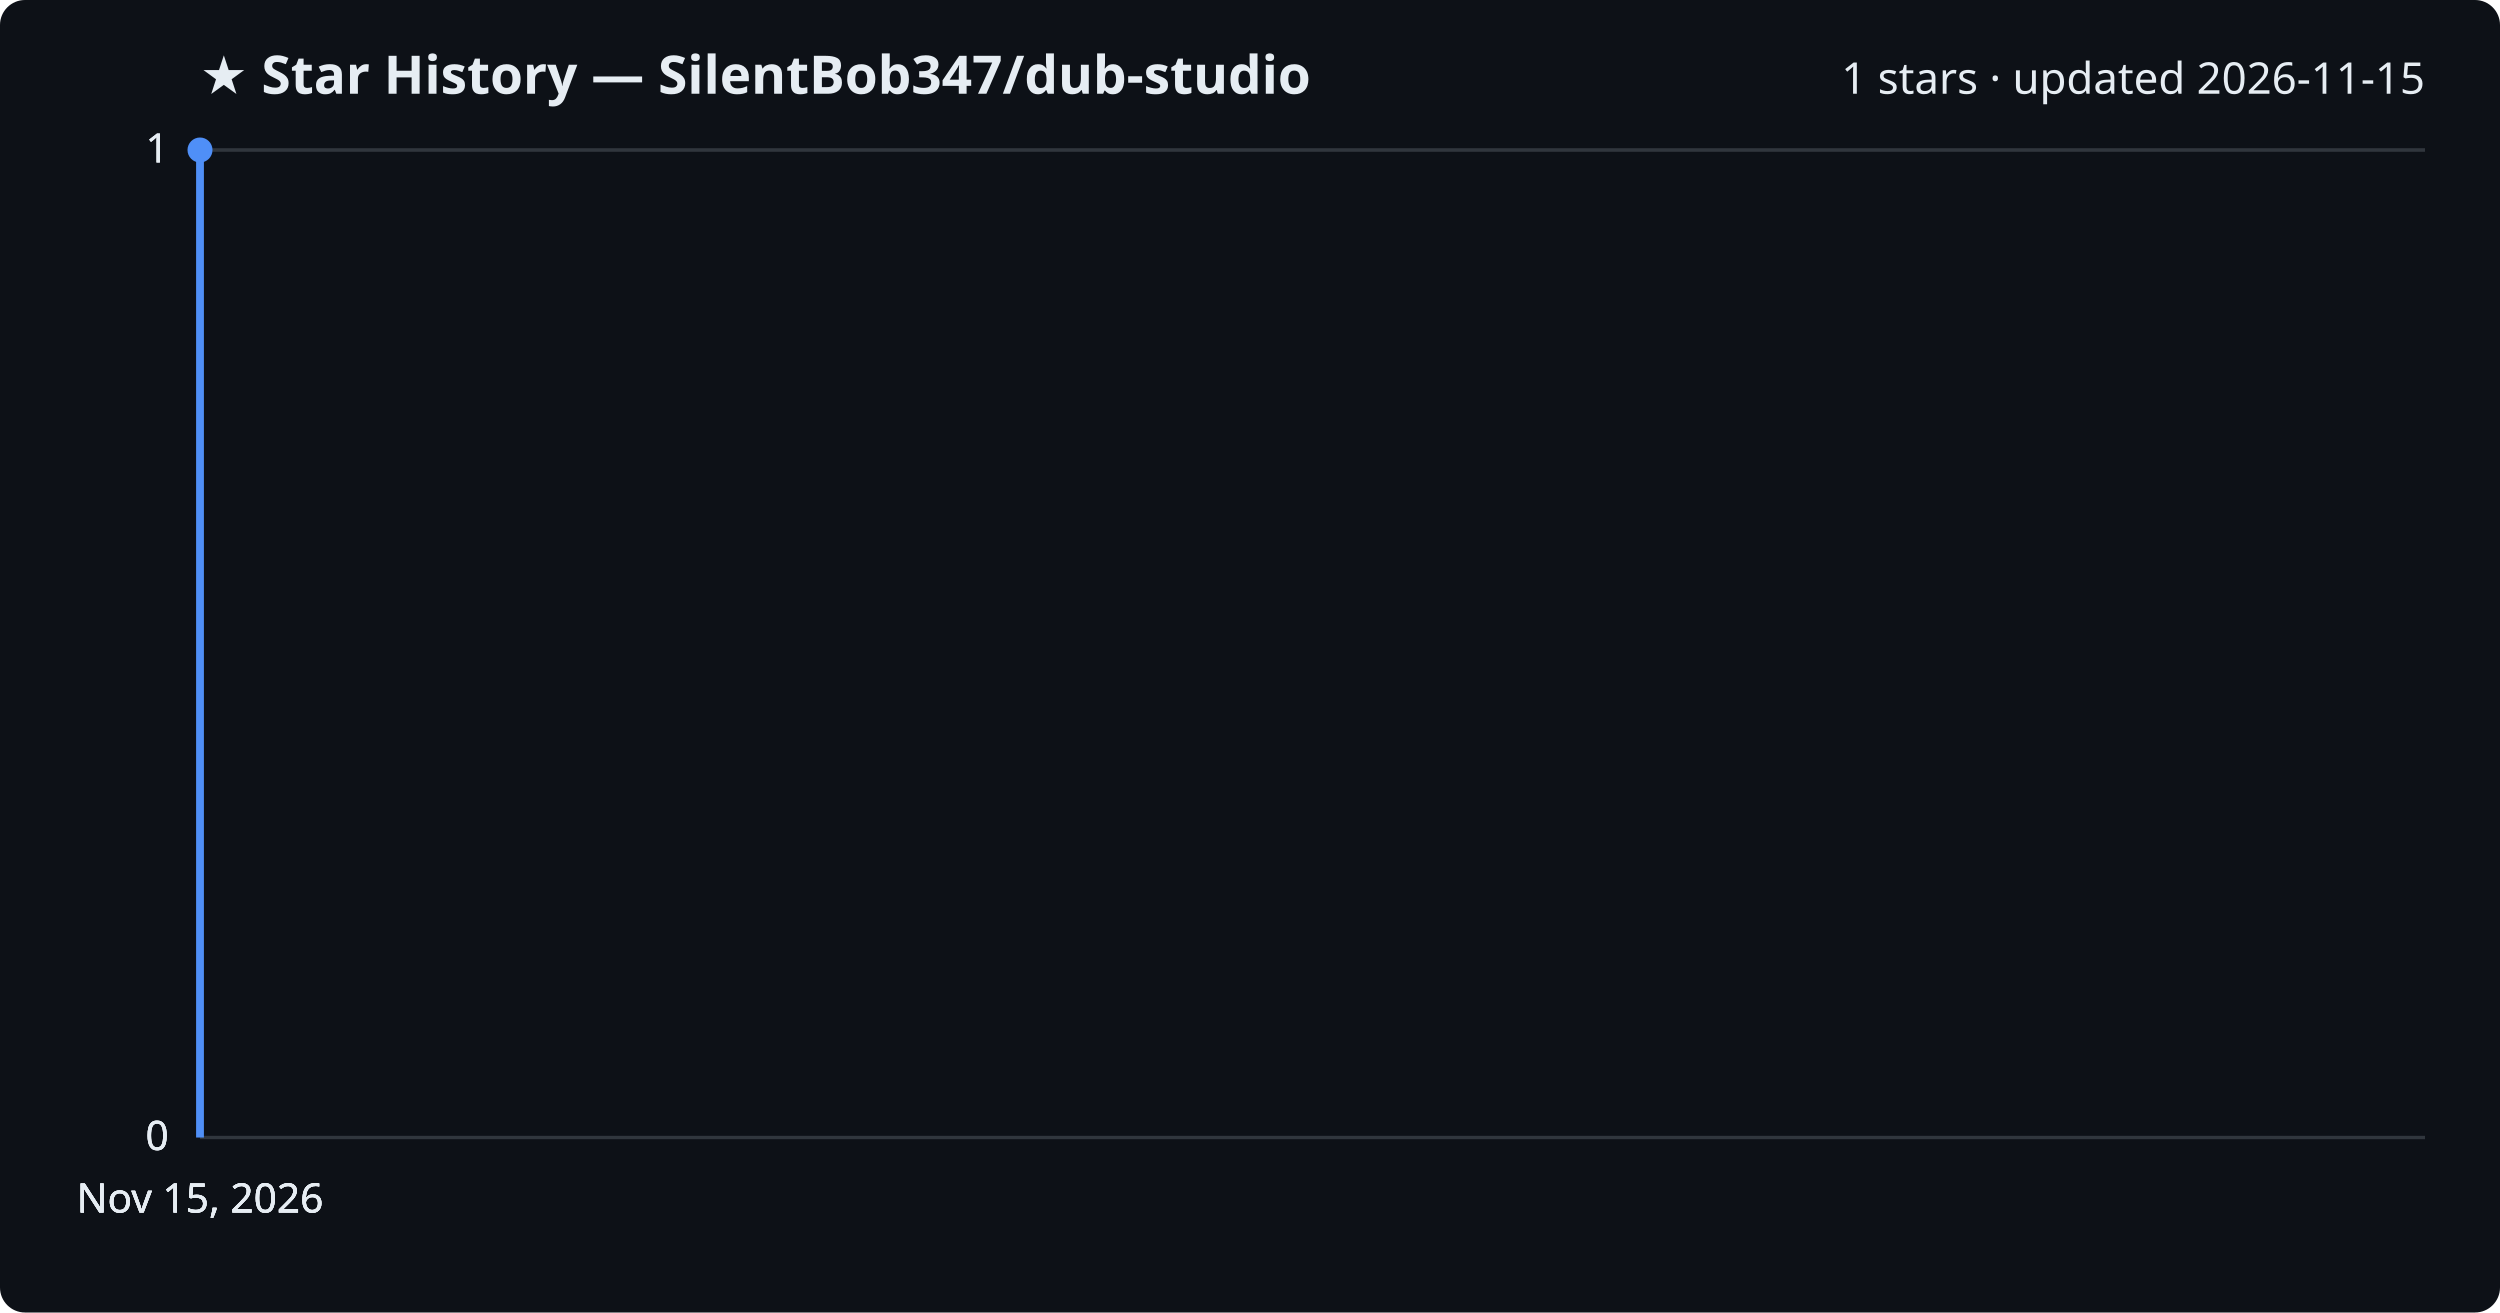
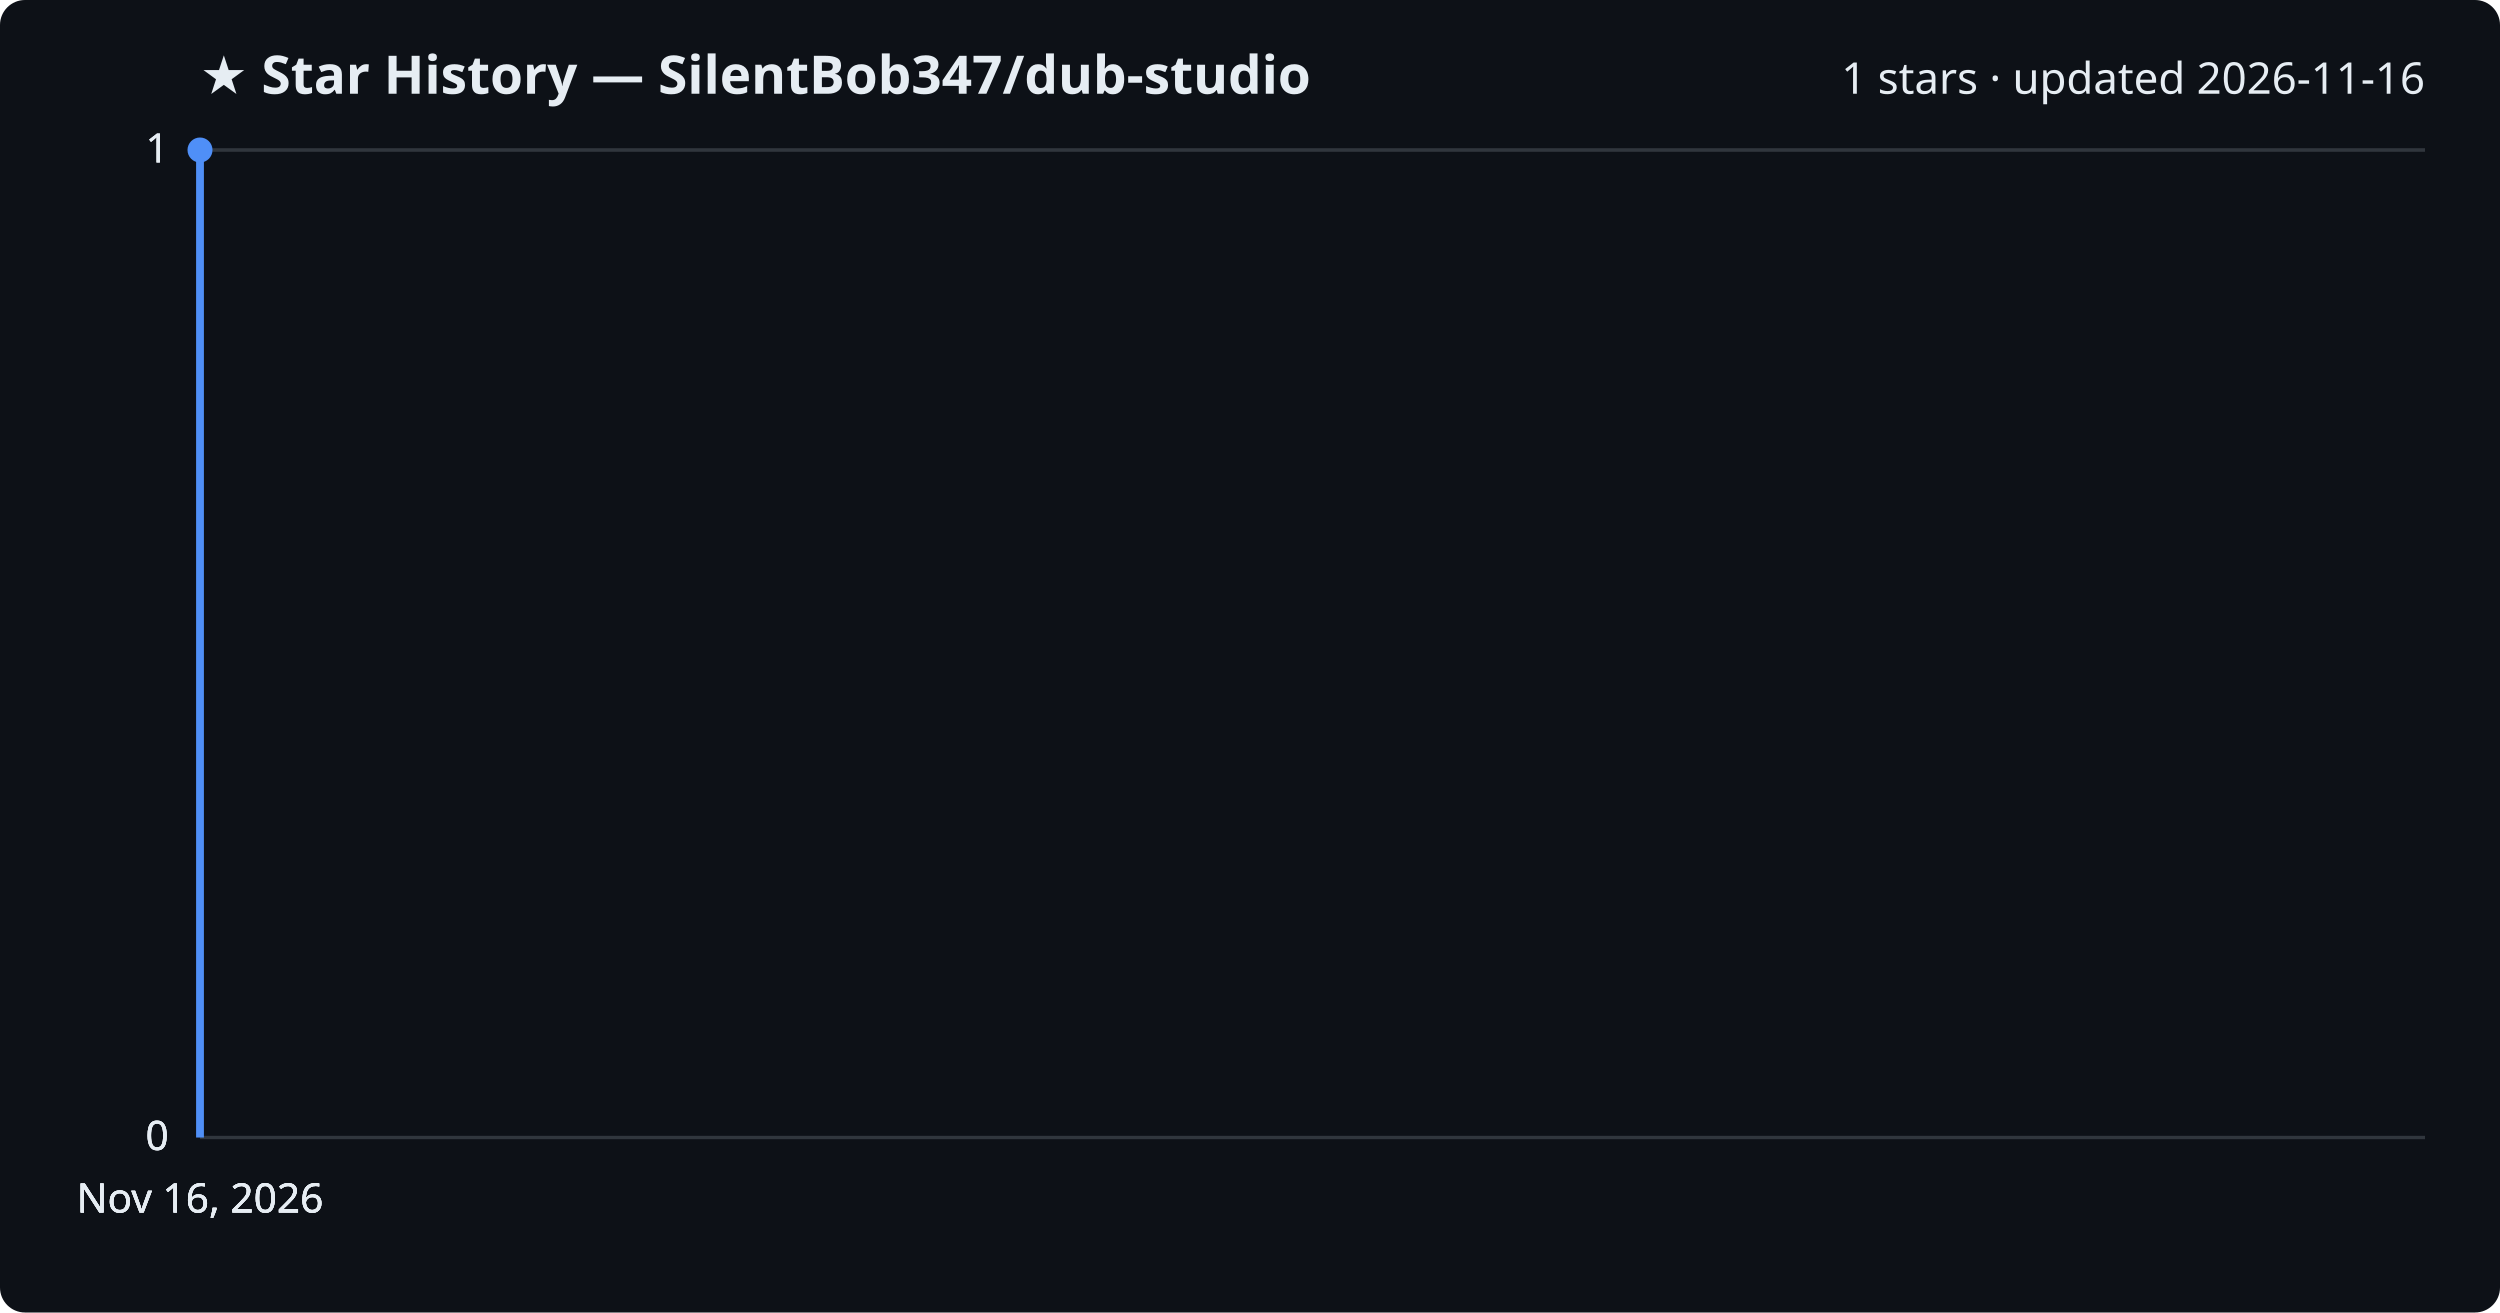
<svg xmlns="http://www.w3.org/2000/svg" viewBox="0 0 800 420" font-family="Segoe UI, sans-serif">
  <rect width="800" height="420" fill="#0d1117" rx="8" />
  <text x="64" y="30" fill="#e6edf3" font-size="17" font-weight="700">★ Star History — SilentBob347/dub-studio</text>
-   <text x="776" y="30" fill="#e6edf3" font-size="14" text-anchor="end">1 stars · updated 2026-11-15</text>
+   <text x="776" y="30" fill="#e6edf3" font-size="14" text-anchor="end">1 stars · updated 2026-11-16</text>
  <line x1="64" y1="364.0" x2="776" y2="364.0" stroke="#30363d" stroke-width="1" />
  <text x="54" y="368.0" fill="#e6edf3" font-size="13" text-anchor="end">0</text>
  <line x1="64" y1="364.0" x2="776" y2="364.0" stroke="#30363d" stroke-width="1" />
  <text x="54" y="368.0" fill="#e6edf3" font-size="13" text-anchor="end">0</text>
  <line x1="64" y1="364.0" x2="776" y2="364.0" stroke="#30363d" stroke-width="1" />
  <text x="54" y="368.0" fill="#e6edf3" font-size="13" text-anchor="end">0</text>
  <line x1="64" y1="48.0" x2="776" y2="48.0" stroke="#30363d" stroke-width="1" />
  <text x="54" y="52.0" fill="#e6edf3" font-size="13" text-anchor="end">1</text>
  <line x1="64" y1="48.0" x2="776" y2="48.0" stroke="#30363d" stroke-width="1" />
  <text x="54" y="52.0" fill="#e6edf3" font-size="13" text-anchor="end">1</text>
  <path d="M64.0,364.0 L64.0,48.0 L64.0,48.0" fill="none" stroke="#4f8ff7" stroke-width="2.5" stroke-linejoin="round" />
  <circle cx="64.0" cy="48.0" r="4" fill="#4f8ff7" />
-   <text x="64.0" y="388" fill="#e6edf3" font-size="13" text-anchor="middle">Nov 15, 2026</text>
-   <text x="64.0" y="388" fill="#e6edf3" font-size="13" text-anchor="middle">Nov 15, 2026</text>
-   <text x="64.0" y="388" fill="#e6edf3" font-size="13" text-anchor="middle">Nov 15, 2026</text>
-   <text x="64.0" y="388" fill="#e6edf3" font-size="13" text-anchor="middle">Nov 15, 2026</text>
+   <text x="64.0" y="388" fill="#e6edf3" font-size="13" text-anchor="middle">Nov 16, 2026</text>
+   <text x="64.0" y="388" fill="#e6edf3" font-size="13" text-anchor="middle">Nov 16, 2026</text>
+   <text x="64.0" y="388" fill="#e6edf3" font-size="13" text-anchor="middle">Nov 16, 2026</text>
+   <text x="64.0" y="388" fill="#e6edf3" font-size="13" text-anchor="middle">Nov 16, 2026</text>
</svg>
